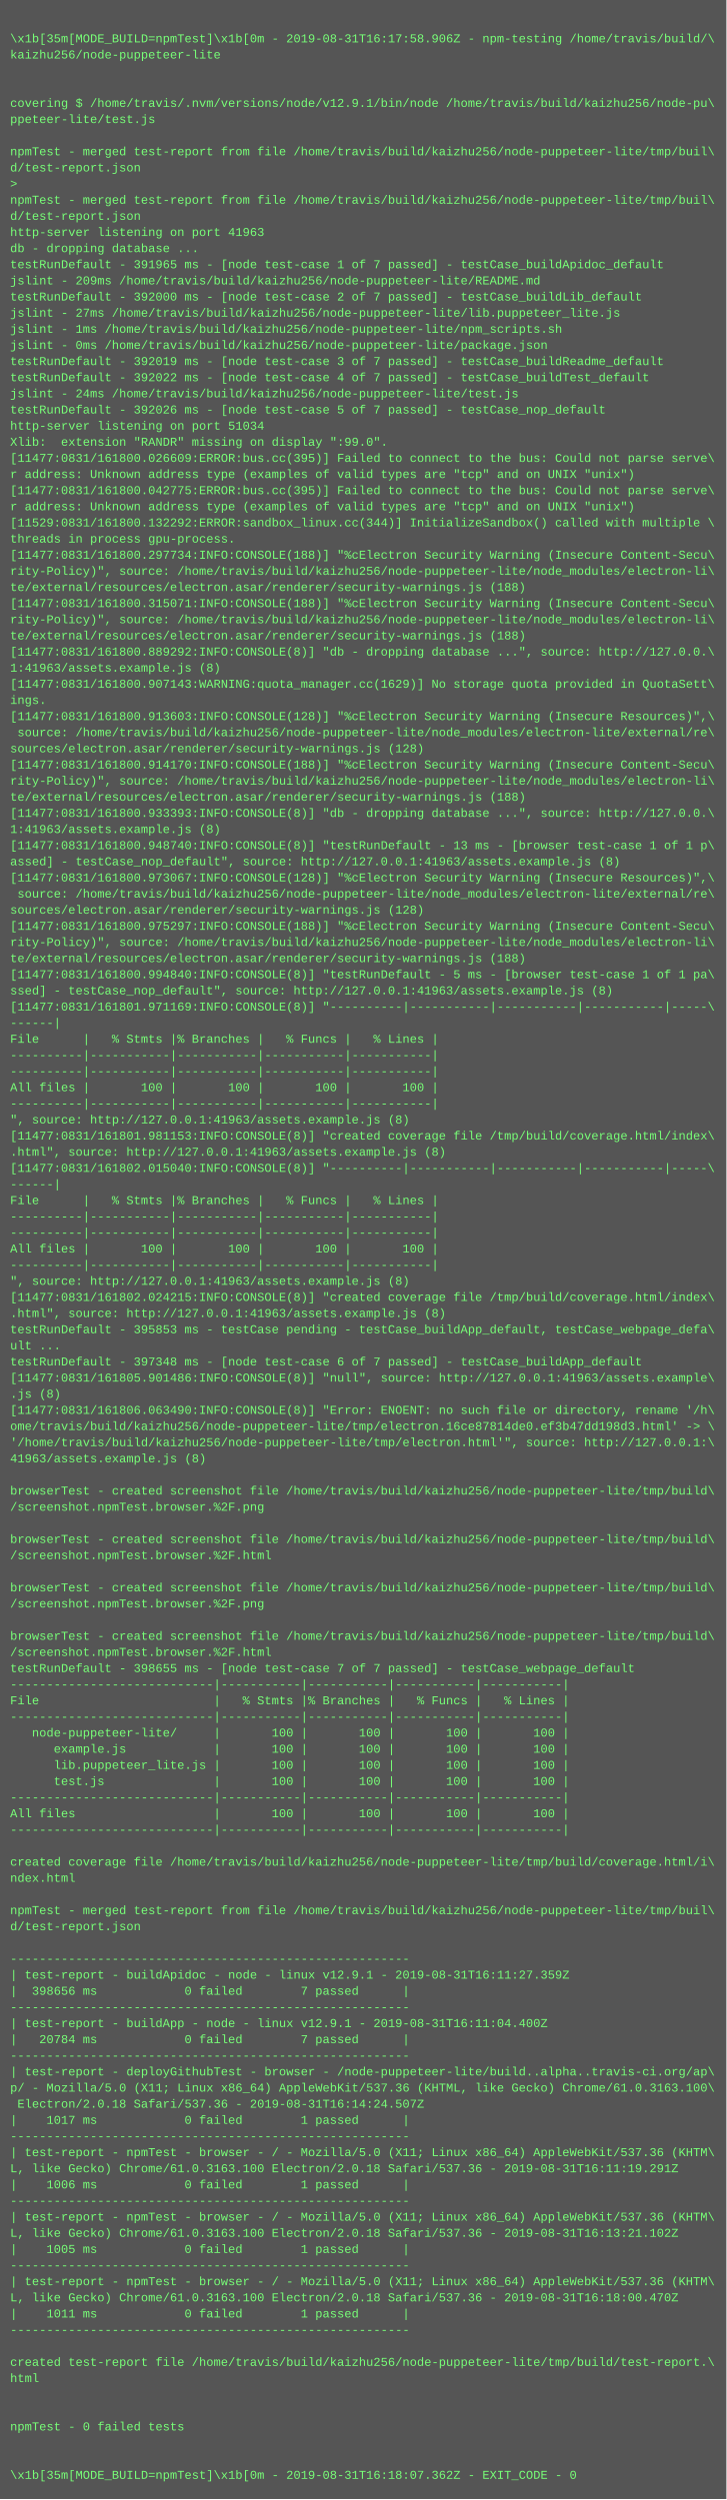
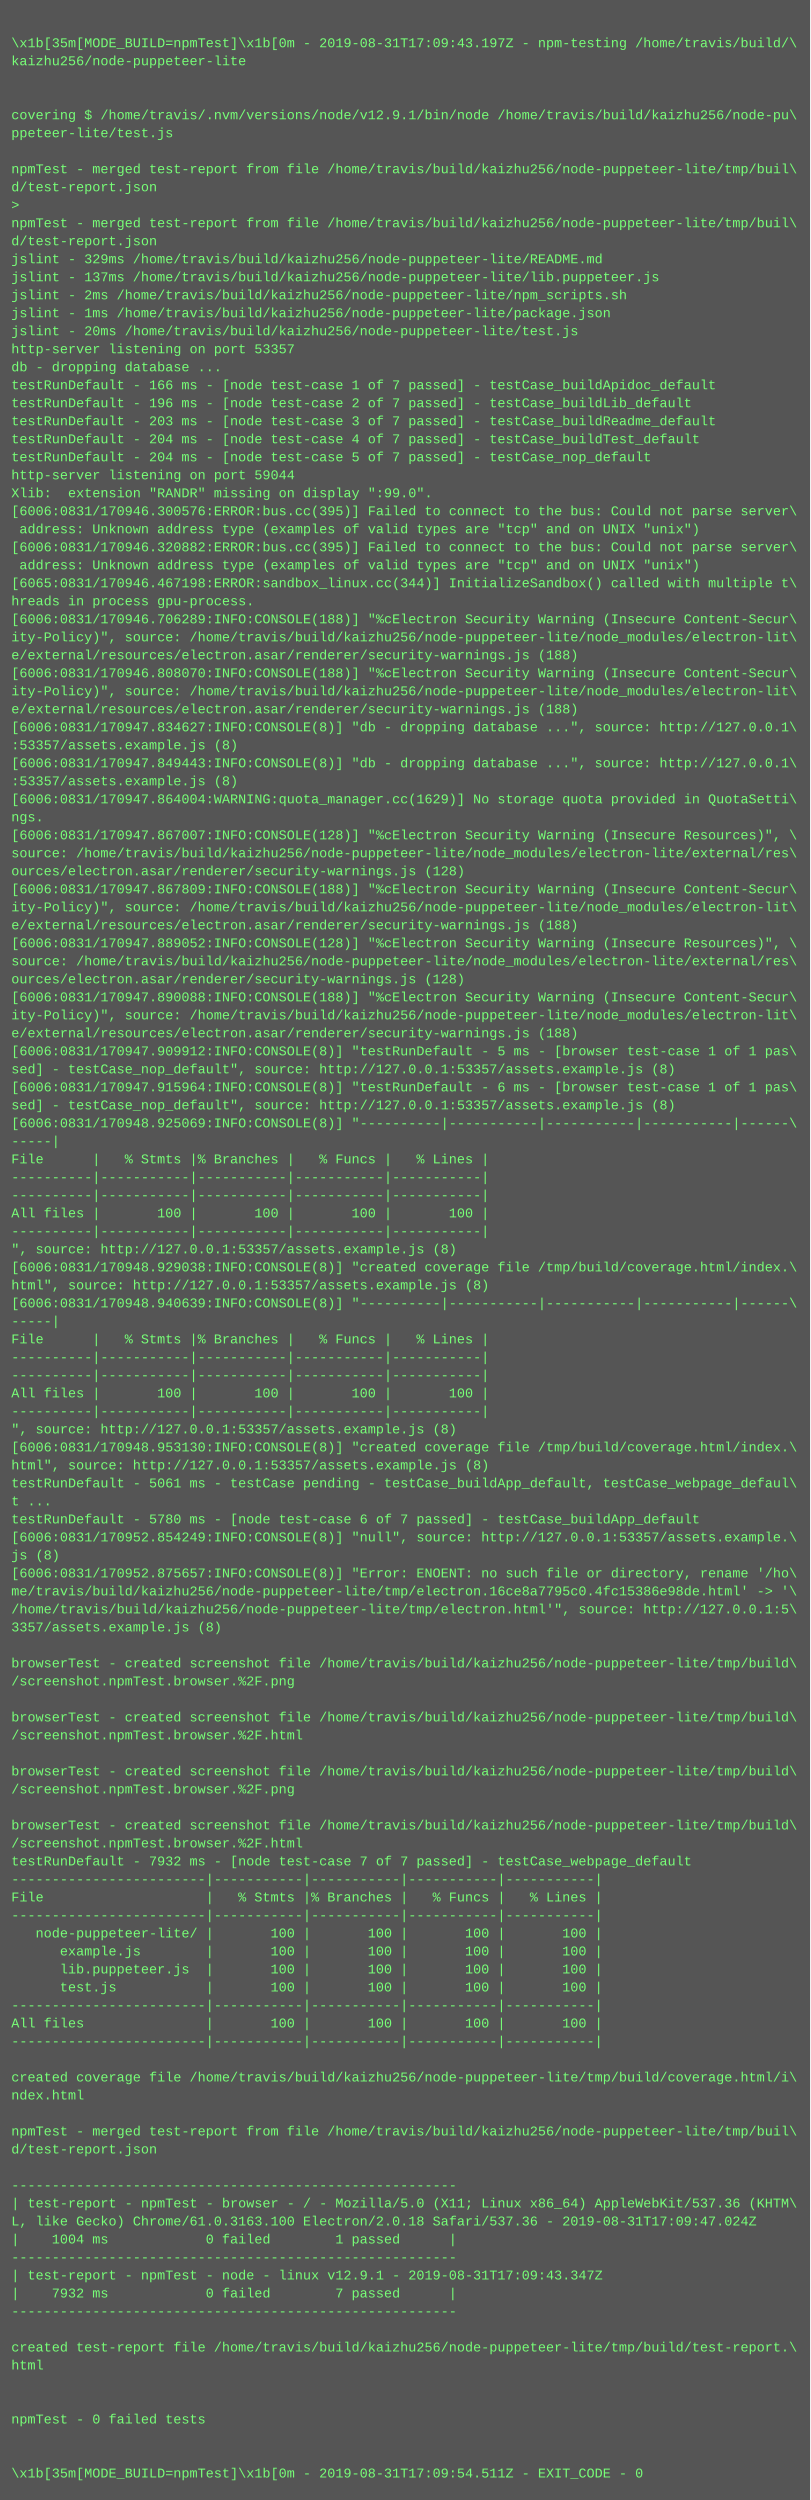
- <svg xmlns="http://www.w3.org/2000/svg" height="2478" width="720">
-   <rect height="2478" fill="#555" width="720" />
+ <svg xmlns="http://www.w3.org/2000/svg" height="2222" width="720">
+   <rect height="2222" fill="#555" width="720" />
  <text fill="#7f7" font-family="Courier New" font-size="12" xml:space="preserve">
    <tspan x="10" y="26" />
-     <tspan x="10" y="42">\x1b[35m[MODE_BUILD=npmTest]\x1b[0m - 2019-08-31T16:17:58.906Z - npm-testing /home/travis/build/\</tspan>
+     <tspan x="10" y="42">\x1b[35m[MODE_BUILD=npmTest]\x1b[0m - 2019-08-31T17:09:43.197Z - npm-testing /home/travis/build/\</tspan>
    <tspan x="10" y="58">kaizhu256/node-puppeteer-lite</tspan>
    <tspan x="10" y="74" />
    <tspan x="10" y="90" />
    <tspan x="10" y="106">covering $ /home/travis/.nvm/versions/node/v12.9.1/bin/node /home/travis/build/kaizhu256/node-pu\</tspan>
    <tspan x="10" y="122">ppeteer-lite/test.js</tspan>
    <tspan x="10" y="138" />
    <tspan x="10" y="154">npmTest - merged test-report from file /home/travis/build/kaizhu256/node-puppeteer-lite/tmp/buil\</tspan>
    <tspan x="10" y="170">d/test-report.json</tspan>
    <tspan x="10" y="186">&gt; </tspan>
    <tspan x="10" y="202">npmTest - merged test-report from file /home/travis/build/kaizhu256/node-puppeteer-lite/tmp/buil\</tspan>
    <tspan x="10" y="218">d/test-report.json</tspan>
-     <tspan x="10" y="234">http-server listening on port 41963</tspan>
-     <tspan x="10" y="250">db - dropping database ...</tspan>
-     <tspan x="10" y="266">testRunDefault - 391965 ms - [node test-case 1 of 7 passed] - testCase_buildApidoc_default</tspan>
-     <tspan x="10" y="282">jslint - 209ms /home/travis/build/kaizhu256/node-puppeteer-lite/README.md</tspan>
-     <tspan x="10" y="298">testRunDefault - 392000 ms - [node test-case 2 of 7 passed] - testCase_buildLib_default</tspan>
-     <tspan x="10" y="314">jslint - 27ms /home/travis/build/kaizhu256/node-puppeteer-lite/lib.puppeteer_lite.js</tspan>
-     <tspan x="10" y="330">jslint - 1ms /home/travis/build/kaizhu256/node-puppeteer-lite/npm_scripts.sh</tspan>
-     <tspan x="10" y="346">jslint - 0ms /home/travis/build/kaizhu256/node-puppeteer-lite/package.json</tspan>
-     <tspan x="10" y="362">testRunDefault - 392019 ms - [node test-case 3 of 7 passed] - testCase_buildReadme_default</tspan>
-     <tspan x="10" y="378">testRunDefault - 392022 ms - [node test-case 4 of 7 passed] - testCase_buildTest_default</tspan>
-     <tspan x="10" y="394">jslint - 24ms /home/travis/build/kaizhu256/node-puppeteer-lite/test.js</tspan>
-     <tspan x="10" y="410">testRunDefault - 392026 ms - [node test-case 5 of 7 passed] - testCase_nop_default</tspan>
-     <tspan x="10" y="426">http-server listening on port 51034</tspan>
+     <tspan x="10" y="234">jslint - 329ms /home/travis/build/kaizhu256/node-puppeteer-lite/README.md</tspan>
+     <tspan x="10" y="250">jslint - 137ms /home/travis/build/kaizhu256/node-puppeteer-lite/lib.puppeteer.js</tspan>
+     <tspan x="10" y="266">jslint - 2ms /home/travis/build/kaizhu256/node-puppeteer-lite/npm_scripts.sh</tspan>
+     <tspan x="10" y="282">jslint - 1ms /home/travis/build/kaizhu256/node-puppeteer-lite/package.json</tspan>
+     <tspan x="10" y="298">jslint - 20ms /home/travis/build/kaizhu256/node-puppeteer-lite/test.js</tspan>
+     <tspan x="10" y="314">http-server listening on port 53357</tspan>
+     <tspan x="10" y="330">db - dropping database ...</tspan>
+     <tspan x="10" y="346">testRunDefault - 166 ms - [node test-case 1 of 7 passed] - testCase_buildApidoc_default</tspan>
+     <tspan x="10" y="362">testRunDefault - 196 ms - [node test-case 2 of 7 passed] - testCase_buildLib_default</tspan>
+     <tspan x="10" y="378">testRunDefault - 203 ms - [node test-case 3 of 7 passed] - testCase_buildReadme_default</tspan>
+     <tspan x="10" y="394">testRunDefault - 204 ms - [node test-case 4 of 7 passed] - testCase_buildTest_default</tspan>
+     <tspan x="10" y="410">testRunDefault - 204 ms - [node test-case 5 of 7 passed] - testCase_nop_default</tspan>
+     <tspan x="10" y="426">http-server listening on port 59044</tspan>
    <tspan x="10" y="442">Xlib:  extension "RANDR" missing on display ":99.0".</tspan>
-     <tspan x="10" y="458">[11477:0831/161800.026609:ERROR:bus.cc(395)] Failed to connect to the bus: Could not parse serve\</tspan>
-     <tspan x="10" y="474">r address: Unknown address type (examples of valid types are "tcp" and on UNIX "unix")</tspan>
-     <tspan x="10" y="490">[11477:0831/161800.042775:ERROR:bus.cc(395)] Failed to connect to the bus: Could not parse serve\</tspan>
-     <tspan x="10" y="506">r address: Unknown address type (examples of valid types are "tcp" and on UNIX "unix")</tspan>
-     <tspan x="10" y="522">[11529:0831/161800.132292:ERROR:sandbox_linux.cc(344)] InitializeSandbox() called with multiple \</tspan>
-     <tspan x="10" y="538">threads in process gpu-process.</tspan>
-     <tspan x="10" y="554">[11477:0831/161800.297734:INFO:CONSOLE(188)] "%cElectron Security Warning (Insecure Content-Secu\</tspan>
-     <tspan x="10" y="570">rity-Policy)", source: /home/travis/build/kaizhu256/node-puppeteer-lite/node_modules/electron-li\</tspan>
-     <tspan x="10" y="586">te/external/resources/electron.asar/renderer/security-warnings.js (188)</tspan>
-     <tspan x="10" y="602">[11477:0831/161800.315071:INFO:CONSOLE(188)] "%cElectron Security Warning (Insecure Content-Secu\</tspan>
-     <tspan x="10" y="618">rity-Policy)", source: /home/travis/build/kaizhu256/node-puppeteer-lite/node_modules/electron-li\</tspan>
-     <tspan x="10" y="634">te/external/resources/electron.asar/renderer/security-warnings.js (188)</tspan>
-     <tspan x="10" y="650">[11477:0831/161800.889292:INFO:CONSOLE(8)] "db - dropping database ...", source: http://127.0.0.\</tspan>
-     <tspan x="10" y="666">1:41963/assets.example.js (8)</tspan>
-     <tspan x="10" y="682">[11477:0831/161800.907143:WARNING:quota_manager.cc(1629)] No storage quota provided in QuotaSett\</tspan>
-     <tspan x="10" y="698">ings.</tspan>
-     <tspan x="10" y="714">[11477:0831/161800.913603:INFO:CONSOLE(128)] "%cElectron Security Warning (Insecure Resources)",\</tspan>
-     <tspan x="10" y="730"> source: /home/travis/build/kaizhu256/node-puppeteer-lite/node_modules/electron-lite/external/re\</tspan>
-     <tspan x="10" y="746">sources/electron.asar/renderer/security-warnings.js (128)</tspan>
-     <tspan x="10" y="762">[11477:0831/161800.914170:INFO:CONSOLE(188)] "%cElectron Security Warning (Insecure Content-Secu\</tspan>
-     <tspan x="10" y="778">rity-Policy)", source: /home/travis/build/kaizhu256/node-puppeteer-lite/node_modules/electron-li\</tspan>
-     <tspan x="10" y="794">te/external/resources/electron.asar/renderer/security-warnings.js (188)</tspan>
-     <tspan x="10" y="810">[11477:0831/161800.933393:INFO:CONSOLE(8)] "db - dropping database ...", source: http://127.0.0.\</tspan>
-     <tspan x="10" y="826">1:41963/assets.example.js (8)</tspan>
-     <tspan x="10" y="842">[11477:0831/161800.948740:INFO:CONSOLE(8)] "testRunDefault - 13 ms - [browser test-case 1 of 1 p\</tspan>
-     <tspan x="10" y="858">assed] - testCase_nop_default", source: http://127.0.0.1:41963/assets.example.js (8)</tspan>
-     <tspan x="10" y="874">[11477:0831/161800.973067:INFO:CONSOLE(128)] "%cElectron Security Warning (Insecure Resources)",\</tspan>
-     <tspan x="10" y="890"> source: /home/travis/build/kaizhu256/node-puppeteer-lite/node_modules/electron-lite/external/re\</tspan>
-     <tspan x="10" y="906">sources/electron.asar/renderer/security-warnings.js (128)</tspan>
-     <tspan x="10" y="922">[11477:0831/161800.975297:INFO:CONSOLE(188)] "%cElectron Security Warning (Insecure Content-Secu\</tspan>
-     <tspan x="10" y="938">rity-Policy)", source: /home/travis/build/kaizhu256/node-puppeteer-lite/node_modules/electron-li\</tspan>
-     <tspan x="10" y="954">te/external/resources/electron.asar/renderer/security-warnings.js (188)</tspan>
-     <tspan x="10" y="970">[11477:0831/161800.994840:INFO:CONSOLE(8)] "testRunDefault - 5 ms - [browser test-case 1 of 1 pa\</tspan>
-     <tspan x="10" y="986">ssed] - testCase_nop_default", source: http://127.0.0.1:41963/assets.example.js (8)</tspan>
-     <tspan x="10" y="1002">[11477:0831/161801.971169:INFO:CONSOLE(8)] "----------|-----------|-----------|-----------|-----\</tspan>
-     <tspan x="10" y="1018">------|</tspan>
+     <tspan x="10" y="458">[6006:0831/170946.300576:ERROR:bus.cc(395)] Failed to connect to the bus: Could not parse server\</tspan>
+     <tspan x="10" y="474"> address: Unknown address type (examples of valid types are "tcp" and on UNIX "unix")</tspan>
+     <tspan x="10" y="490">[6006:0831/170946.320882:ERROR:bus.cc(395)] Failed to connect to the bus: Could not parse server\</tspan>
+     <tspan x="10" y="506"> address: Unknown address type (examples of valid types are "tcp" and on UNIX "unix")</tspan>
+     <tspan x="10" y="522">[6065:0831/170946.467198:ERROR:sandbox_linux.cc(344)] InitializeSandbox() called with multiple t\</tspan>
+     <tspan x="10" y="538">hreads in process gpu-process.</tspan>
+     <tspan x="10" y="554">[6006:0831/170946.706289:INFO:CONSOLE(188)] "%cElectron Security Warning (Insecure Content-Secur\</tspan>
+     <tspan x="10" y="570">ity-Policy)", source: /home/travis/build/kaizhu256/node-puppeteer-lite/node_modules/electron-lit\</tspan>
+     <tspan x="10" y="586">e/external/resources/electron.asar/renderer/security-warnings.js (188)</tspan>
+     <tspan x="10" y="602">[6006:0831/170946.808070:INFO:CONSOLE(188)] "%cElectron Security Warning (Insecure Content-Secur\</tspan>
+     <tspan x="10" y="618">ity-Policy)", source: /home/travis/build/kaizhu256/node-puppeteer-lite/node_modules/electron-lit\</tspan>
+     <tspan x="10" y="634">e/external/resources/electron.asar/renderer/security-warnings.js (188)</tspan>
+     <tspan x="10" y="650">[6006:0831/170947.834627:INFO:CONSOLE(8)] "db - dropping database ...", source: http://127.0.0.1\</tspan>
+     <tspan x="10" y="666">:53357/assets.example.js (8)</tspan>
+     <tspan x="10" y="682">[6006:0831/170947.849443:INFO:CONSOLE(8)] "db - dropping database ...", source: http://127.0.0.1\</tspan>
+     <tspan x="10" y="698">:53357/assets.example.js (8)</tspan>
+     <tspan x="10" y="714">[6006:0831/170947.864004:WARNING:quota_manager.cc(1629)] No storage quota provided in QuotaSetti\</tspan>
+     <tspan x="10" y="730">ngs.</tspan>
+     <tspan x="10" y="746">[6006:0831/170947.867007:INFO:CONSOLE(128)] "%cElectron Security Warning (Insecure Resources)", \</tspan>
+     <tspan x="10" y="762">source: /home/travis/build/kaizhu256/node-puppeteer-lite/node_modules/electron-lite/external/res\</tspan>
+     <tspan x="10" y="778">ources/electron.asar/renderer/security-warnings.js (128)</tspan>
+     <tspan x="10" y="794">[6006:0831/170947.867809:INFO:CONSOLE(188)] "%cElectron Security Warning (Insecure Content-Secur\</tspan>
+     <tspan x="10" y="810">ity-Policy)", source: /home/travis/build/kaizhu256/node-puppeteer-lite/node_modules/electron-lit\</tspan>
+     <tspan x="10" y="826">e/external/resources/electron.asar/renderer/security-warnings.js (188)</tspan>
+     <tspan x="10" y="842">[6006:0831/170947.889052:INFO:CONSOLE(128)] "%cElectron Security Warning (Insecure Resources)", \</tspan>
+     <tspan x="10" y="858">source: /home/travis/build/kaizhu256/node-puppeteer-lite/node_modules/electron-lite/external/res\</tspan>
+     <tspan x="10" y="874">ources/electron.asar/renderer/security-warnings.js (128)</tspan>
+     <tspan x="10" y="890">[6006:0831/170947.890088:INFO:CONSOLE(188)] "%cElectron Security Warning (Insecure Content-Secur\</tspan>
+     <tspan x="10" y="906">ity-Policy)", source: /home/travis/build/kaizhu256/node-puppeteer-lite/node_modules/electron-lit\</tspan>
+     <tspan x="10" y="922">e/external/resources/electron.asar/renderer/security-warnings.js (188)</tspan>
+     <tspan x="10" y="938">[6006:0831/170947.909912:INFO:CONSOLE(8)] "testRunDefault - 5 ms - [browser test-case 1 of 1 pas\</tspan>
+     <tspan x="10" y="954">sed] - testCase_nop_default", source: http://127.0.0.1:53357/assets.example.js (8)</tspan>
+     <tspan x="10" y="970">[6006:0831/170947.915964:INFO:CONSOLE(8)] "testRunDefault - 6 ms - [browser test-case 1 of 1 pas\</tspan>
+     <tspan x="10" y="986">sed] - testCase_nop_default", source: http://127.0.0.1:53357/assets.example.js (8)</tspan>
+     <tspan x="10" y="1002">[6006:0831/170948.925069:INFO:CONSOLE(8)] "----------|-----------|-----------|-----------|------\</tspan>
+     <tspan x="10" y="1018">-----|</tspan>
    <tspan x="10" y="1034">File      |   % Stmts |% Branches |   % Funcs |   % Lines |</tspan>
    <tspan x="10" y="1050">----------|-----------|-----------|-----------|-----------|</tspan>
    <tspan x="10" y="1066">----------|-----------|-----------|-----------|-----------|</tspan>
    <tspan x="10" y="1082">All files |       100 |       100 |       100 |       100 |</tspan>
    <tspan x="10" y="1098">----------|-----------|-----------|-----------|-----------|</tspan>
-     <tspan x="10" y="1114">", source: http://127.0.0.1:41963/assets.example.js (8)</tspan>
-     <tspan x="10" y="1130">[11477:0831/161801.981153:INFO:CONSOLE(8)] "created coverage file /tmp/build/coverage.html/index\</tspan>
-     <tspan x="10" y="1146">.html", source: http://127.0.0.1:41963/assets.example.js (8)</tspan>
-     <tspan x="10" y="1162">[11477:0831/161802.015040:INFO:CONSOLE(8)] "----------|-----------|-----------|-----------|-----\</tspan>
-     <tspan x="10" y="1178">------|</tspan>
+     <tspan x="10" y="1114">", source: http://127.0.0.1:53357/assets.example.js (8)</tspan>
+     <tspan x="10" y="1130">[6006:0831/170948.929038:INFO:CONSOLE(8)] "created coverage file /tmp/build/coverage.html/index.\</tspan>
+     <tspan x="10" y="1146">html", source: http://127.0.0.1:53357/assets.example.js (8)</tspan>
+     <tspan x="10" y="1162">[6006:0831/170948.940639:INFO:CONSOLE(8)] "----------|-----------|-----------|-----------|------\</tspan>
+     <tspan x="10" y="1178">-----|</tspan>
    <tspan x="10" y="1194">File      |   % Stmts |% Branches |   % Funcs |   % Lines |</tspan>
    <tspan x="10" y="1210">----------|-----------|-----------|-----------|-----------|</tspan>
    <tspan x="10" y="1226">----------|-----------|-----------|-----------|-----------|</tspan>
    <tspan x="10" y="1242">All files |       100 |       100 |       100 |       100 |</tspan>
    <tspan x="10" y="1258">----------|-----------|-----------|-----------|-----------|</tspan>
-     <tspan x="10" y="1274">", source: http://127.0.0.1:41963/assets.example.js (8)</tspan>
-     <tspan x="10" y="1290">[11477:0831/161802.024215:INFO:CONSOLE(8)] "created coverage file /tmp/build/coverage.html/index\</tspan>
-     <tspan x="10" y="1306">.html", source: http://127.0.0.1:41963/assets.example.js (8)</tspan>
-     <tspan x="10" y="1322">testRunDefault - 395853 ms - testCase pending - testCase_buildApp_default, testCase_webpage_defa\</tspan>
-     <tspan x="10" y="1338">ult ...</tspan>
-     <tspan x="10" y="1354">testRunDefault - 397348 ms - [node test-case 6 of 7 passed] - testCase_buildApp_default</tspan>
-     <tspan x="10" y="1370">[11477:0831/161805.901486:INFO:CONSOLE(8)] "null", source: http://127.0.0.1:41963/assets.example\</tspan>
-     <tspan x="10" y="1386">.js (8)</tspan>
-     <tspan x="10" y="1402">[11477:0831/161806.063490:INFO:CONSOLE(8)] "Error: ENOENT: no such file or directory, rename '/h\</tspan>
-     <tspan x="10" y="1418">ome/travis/build/kaizhu256/node-puppeteer-lite/tmp/electron.16ce87814de0.ef3b47dd198d3.html' -&gt; \</tspan>
-     <tspan x="10" y="1434">'/home/travis/build/kaizhu256/node-puppeteer-lite/tmp/electron.html'", source: http://127.0.0.1:\</tspan>
-     <tspan x="10" y="1450">41963/assets.example.js (8)</tspan>
+     <tspan x="10" y="1274">", source: http://127.0.0.1:53357/assets.example.js (8)</tspan>
+     <tspan x="10" y="1290">[6006:0831/170948.953130:INFO:CONSOLE(8)] "created coverage file /tmp/build/coverage.html/index.\</tspan>
+     <tspan x="10" y="1306">html", source: http://127.0.0.1:53357/assets.example.js (8)</tspan>
+     <tspan x="10" y="1322">testRunDefault - 5061 ms - testCase pending - testCase_buildApp_default, testCase_webpage_defaul\</tspan>
+     <tspan x="10" y="1338">t ...</tspan>
+     <tspan x="10" y="1354">testRunDefault - 5780 ms - [node test-case 6 of 7 passed] - testCase_buildApp_default</tspan>
+     <tspan x="10" y="1370">[6006:0831/170952.854249:INFO:CONSOLE(8)] "null", source: http://127.0.0.1:53357/assets.example.\</tspan>
+     <tspan x="10" y="1386">js (8)</tspan>
+     <tspan x="10" y="1402">[6006:0831/170952.875657:INFO:CONSOLE(8)] "Error: ENOENT: no such file or directory, rename '/ho\</tspan>
+     <tspan x="10" y="1418">me/travis/build/kaizhu256/node-puppeteer-lite/tmp/electron.16ce8a7795c0.4fc15386e98de.html' -&gt; '\</tspan>
+     <tspan x="10" y="1434">/home/travis/build/kaizhu256/node-puppeteer-lite/tmp/electron.html'", source: http://127.0.0.1:5\</tspan>
+     <tspan x="10" y="1450">3357/assets.example.js (8)</tspan>
    <tspan x="10" y="1466" />
    <tspan x="10" y="1482">browserTest - created screenshot file /home/travis/build/kaizhu256/node-puppeteer-lite/tmp/build\</tspan>
    <tspan x="10" y="1498">/screenshot.npmTest.browser.%2F.png</tspan>
    <tspan x="10" y="1514" />
    <tspan x="10" y="1530">browserTest - created screenshot file /home/travis/build/kaizhu256/node-puppeteer-lite/tmp/build\</tspan>
    <tspan x="10" y="1546">/screenshot.npmTest.browser.%2F.html</tspan>
    <tspan x="10" y="1562" />
    <tspan x="10" y="1578">browserTest - created screenshot file /home/travis/build/kaizhu256/node-puppeteer-lite/tmp/build\</tspan>
    <tspan x="10" y="1594">/screenshot.npmTest.browser.%2F.png</tspan>
    <tspan x="10" y="1610" />
    <tspan x="10" y="1626">browserTest - created screenshot file /home/travis/build/kaizhu256/node-puppeteer-lite/tmp/build\</tspan>
    <tspan x="10" y="1642">/screenshot.npmTest.browser.%2F.html</tspan>
-     <tspan x="10" y="1658">testRunDefault - 398655 ms - [node test-case 7 of 7 passed] - testCase_webpage_default</tspan>
-     <tspan x="10" y="1674">----------------------------|-----------|-----------|-----------|-----------|</tspan>
-     <tspan x="10" y="1690">File                        |   % Stmts |% Branches |   % Funcs |   % Lines |</tspan>
-     <tspan x="10" y="1706">----------------------------|-----------|-----------|-----------|-----------|</tspan>
-     <tspan x="10" y="1722">   node-puppeteer-lite/     |       100 |       100 |       100 |       100 |</tspan>
-     <tspan x="10" y="1738">      example.js            |       100 |       100 |       100 |       100 |</tspan>
-     <tspan x="10" y="1754">      lib.puppeteer_lite.js |       100 |       100 |       100 |       100 |</tspan>
-     <tspan x="10" y="1770">      test.js               |       100 |       100 |       100 |       100 |</tspan>
-     <tspan x="10" y="1786">----------------------------|-----------|-----------|-----------|-----------|</tspan>
-     <tspan x="10" y="1802">All files                   |       100 |       100 |       100 |       100 |</tspan>
-     <tspan x="10" y="1818">----------------------------|-----------|-----------|-----------|-----------|</tspan>
+     <tspan x="10" y="1658">testRunDefault - 7932 ms - [node test-case 7 of 7 passed] - testCase_webpage_default</tspan>
+     <tspan x="10" y="1674">------------------------|-----------|-----------|-----------|-----------|</tspan>
+     <tspan x="10" y="1690">File                    |   % Stmts |% Branches |   % Funcs |   % Lines |</tspan>
+     <tspan x="10" y="1706">------------------------|-----------|-----------|-----------|-----------|</tspan>
+     <tspan x="10" y="1722">   node-puppeteer-lite/ |       100 |       100 |       100 |       100 |</tspan>
+     <tspan x="10" y="1738">      example.js        |       100 |       100 |       100 |       100 |</tspan>
+     <tspan x="10" y="1754">      lib.puppeteer.js  |       100 |       100 |       100 |       100 |</tspan>
+     <tspan x="10" y="1770">      test.js           |       100 |       100 |       100 |       100 |</tspan>
+     <tspan x="10" y="1786">------------------------|-----------|-----------|-----------|-----------|</tspan>
+     <tspan x="10" y="1802">All files               |       100 |       100 |       100 |       100 |</tspan>
+     <tspan x="10" y="1818">------------------------|-----------|-----------|-----------|-----------|</tspan>
    <tspan x="10" y="1834" />
    <tspan x="10" y="1850">created coverage file /home/travis/build/kaizhu256/node-puppeteer-lite/tmp/build/coverage.html/i\</tspan>
    <tspan x="10" y="1866">ndex.html</tspan>
    <tspan x="10" y="1882" />
    <tspan x="10" y="1898">npmTest - merged test-report from file /home/travis/build/kaizhu256/node-puppeteer-lite/tmp/buil\</tspan>
    <tspan x="10" y="1914">d/test-report.json</tspan>
    <tspan x="10" y="1930" />
    <tspan x="10" y="1946">-------------------------------------------------------</tspan>
-     <tspan x="10" y="1962">| test-report - buildApidoc - node - linux v12.9.1 - 2019-08-31T16:11:27.359Z</tspan>
-     <tspan x="10" y="1978">|  398656 ms            0 failed        7 passed      |</tspan>
-     <tspan x="10" y="1994">-------------------------------------------------------</tspan>
-     <tspan x="10" y="2010">| test-report - buildApp - node - linux v12.9.1 - 2019-08-31T16:11:04.400Z</tspan>
-     <tspan x="10" y="2026">|   20784 ms            0 failed        7 passed      |</tspan>
-     <tspan x="10" y="2042">-------------------------------------------------------</tspan>
-     <tspan x="10" y="2058">| test-report - deployGithubTest - browser - /node-puppeteer-lite/build..alpha..travis-ci.org/ap\</tspan>
-     <tspan x="10" y="2074">p/ - Mozilla/5.0 (X11; Linux x86_64) AppleWebKit/537.36 (KHTML, like Gecko) Chrome/61.0.3163.100\</tspan>
-     <tspan x="10" y="2090"> Electron/2.0.18 Safari/537.36 - 2019-08-31T16:14:24.507Z</tspan>
-     <tspan x="10" y="2106">|    1017 ms            0 failed        1 passed      |</tspan>
-     <tspan x="10" y="2122">-------------------------------------------------------</tspan>
-     <tspan x="10" y="2138">| test-report - npmTest - browser - / - Mozilla/5.0 (X11; Linux x86_64) AppleWebKit/537.36 (KHTM\</tspan>
-     <tspan x="10" y="2154">L, like Gecko) Chrome/61.0.3163.100 Electron/2.0.18 Safari/537.36 - 2019-08-31T16:11:19.291Z</tspan>
-     <tspan x="10" y="2170">|    1006 ms            0 failed        1 passed      |</tspan>
-     <tspan x="10" y="2186">-------------------------------------------------------</tspan>
-     <tspan x="10" y="2202">| test-report - npmTest - browser - / - Mozilla/5.0 (X11; Linux x86_64) AppleWebKit/537.36 (KHTM\</tspan>
-     <tspan x="10" y="2218">L, like Gecko) Chrome/61.0.3163.100 Electron/2.0.18 Safari/537.36 - 2019-08-31T16:13:21.102Z</tspan>
-     <tspan x="10" y="2234">|    1005 ms            0 failed        1 passed      |</tspan>
-     <tspan x="10" y="2250">-------------------------------------------------------</tspan>
-     <tspan x="10" y="2266">| test-report - npmTest - browser - / - Mozilla/5.0 (X11; Linux x86_64) AppleWebKit/537.36 (KHTM\</tspan>
-     <tspan x="10" y="2282">L, like Gecko) Chrome/61.0.3163.100 Electron/2.0.18 Safari/537.36 - 2019-08-31T16:18:00.470Z</tspan>
-     <tspan x="10" y="2298">|    1011 ms            0 failed        1 passed      |</tspan>
-     <tspan x="10" y="2314">-------------------------------------------------------</tspan>
-     <tspan x="10" y="2330" />
-     <tspan x="10" y="2346">created test-report file /home/travis/build/kaizhu256/node-puppeteer-lite/tmp/build/test-report.\</tspan>
-     <tspan x="10" y="2362">html</tspan>
-     <tspan x="10" y="2378" />
-     <tspan x="10" y="2394" />
-     <tspan x="10" y="2410">npmTest - 0 failed tests</tspan>
-     <tspan x="10" y="2426" />
-     <tspan x="10" y="2442" />
-     <tspan x="10" y="2458">\x1b[35m[MODE_BUILD=npmTest]\x1b[0m - 2019-08-31T16:18:07.362Z - EXIT_CODE - 0</tspan>
+     <tspan x="10" y="1962">| test-report - npmTest - browser - / - Mozilla/5.0 (X11; Linux x86_64) AppleWebKit/537.36 (KHTM\</tspan>
+     <tspan x="10" y="1978">L, like Gecko) Chrome/61.0.3163.100 Electron/2.0.18 Safari/537.36 - 2019-08-31T17:09:47.024Z</tspan>
+     <tspan x="10" y="1994">|    1004 ms            0 failed        1 passed      |</tspan>
+     <tspan x="10" y="2010">-------------------------------------------------------</tspan>
+     <tspan x="10" y="2026">| test-report - npmTest - node - linux v12.9.1 - 2019-08-31T17:09:43.347Z</tspan>
+     <tspan x="10" y="2042">|    7932 ms            0 failed        7 passed      |</tspan>
+     <tspan x="10" y="2058">-------------------------------------------------------</tspan>
+     <tspan x="10" y="2074" />
+     <tspan x="10" y="2090">created test-report file /home/travis/build/kaizhu256/node-puppeteer-lite/tmp/build/test-report.\</tspan>
+     <tspan x="10" y="2106">html</tspan>
+     <tspan x="10" y="2122" />
+     <tspan x="10" y="2138" />
+     <tspan x="10" y="2154">npmTest - 0 failed tests</tspan>
+     <tspan x="10" y="2170" />
+     <tspan x="10" y="2186" />
+     <tspan x="10" y="2202">\x1b[35m[MODE_BUILD=npmTest]\x1b[0m - 2019-08-31T17:09:54.511Z - EXIT_CODE - 0</tspan>
  </text>
</svg>
